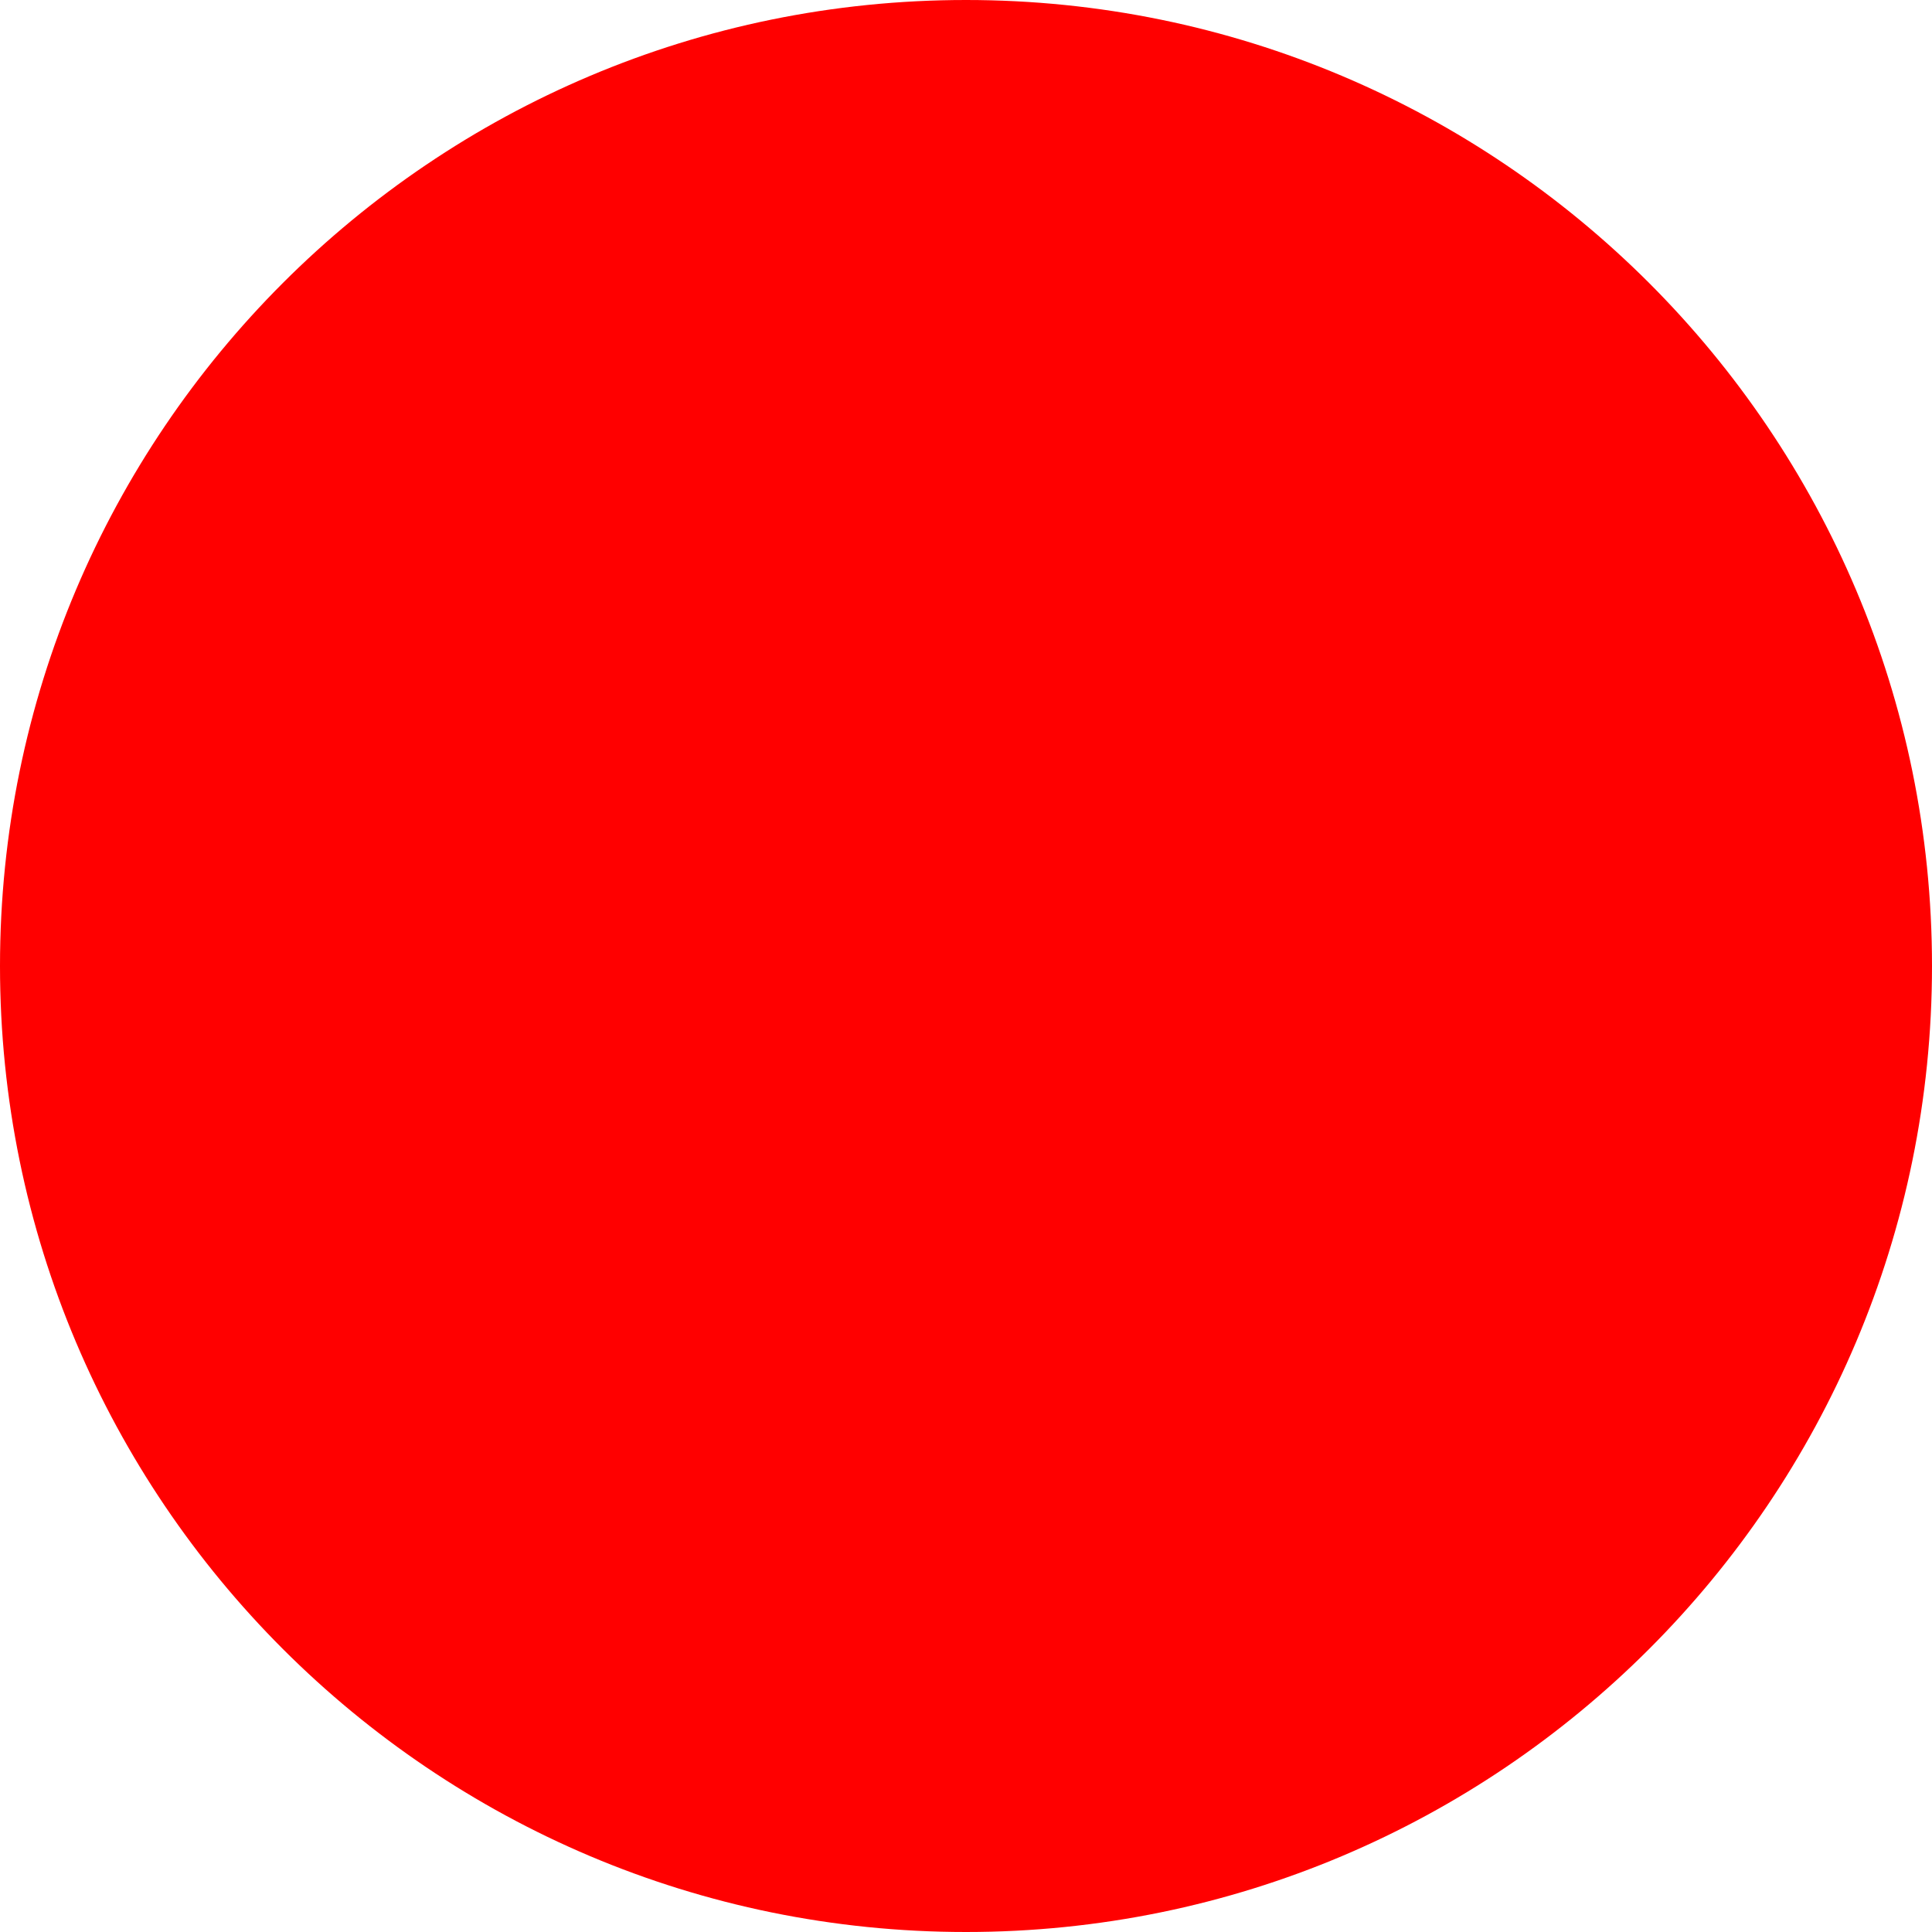
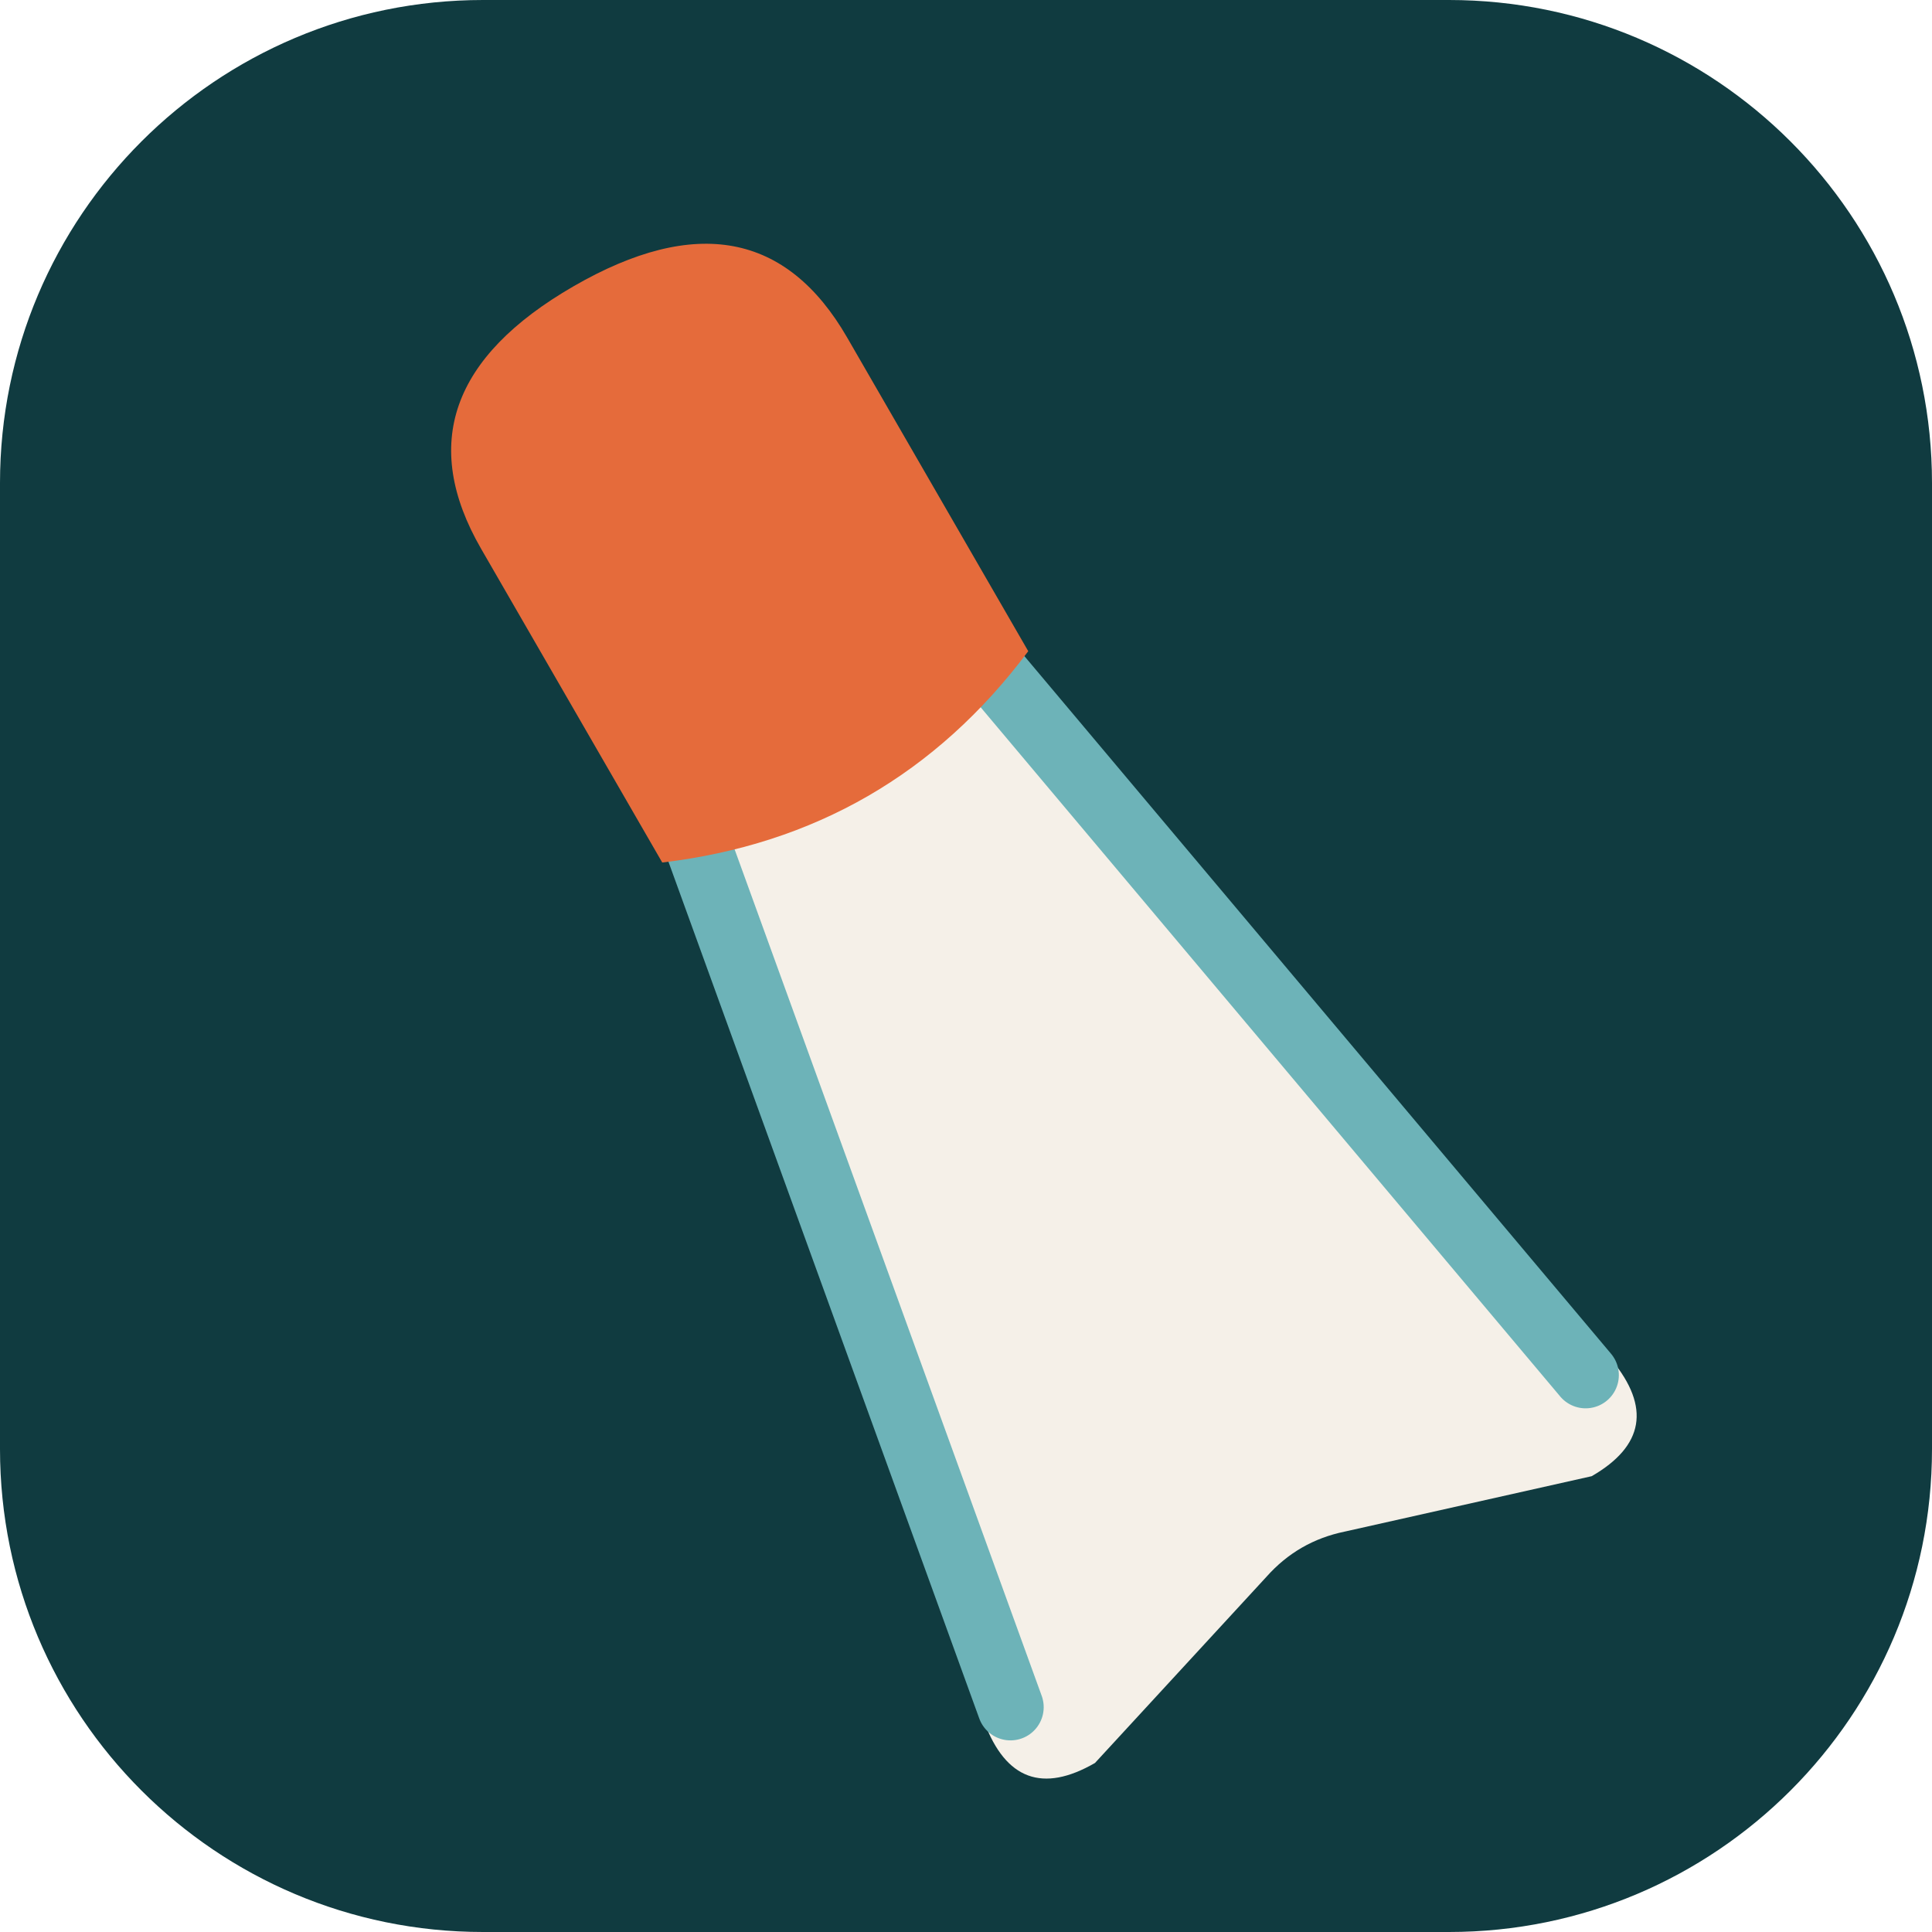
- <svg xmlns="http://www.w3.org/2000/svg" width="512" height="512">
-   <circle cx="256" cy="256" r="256" fill="red" />
+ <svg xmlns="http://www.w3.org/2000/svg" viewBox="0 0 64 64">
+   <rect width="64" height="64" rx="16" fill="#103b40" />
+   <g transform="rotate(-30 32 32)">
+     <path d="M26.5 22 L37.5 22 L44 54 Q44.5 57 41.5 57 L33.5 54.5 Q32 54 30.5 54.5 L22.5 57 Q19.5 57 20 54 Z" fill="#f5f0e8" />
+     <path d="M26.5 23 L21 54 M37.5 23 L43 54" stroke="#6db3b8" stroke-width="2.2" stroke-linecap="round" />
+     <path d="M25 24 L25 12 Q25 6 32 6 Q39 6 39 12 L39 24 Q32 27 25 24 Z" fill="#e56b3b" />
+   </g>
</svg>
